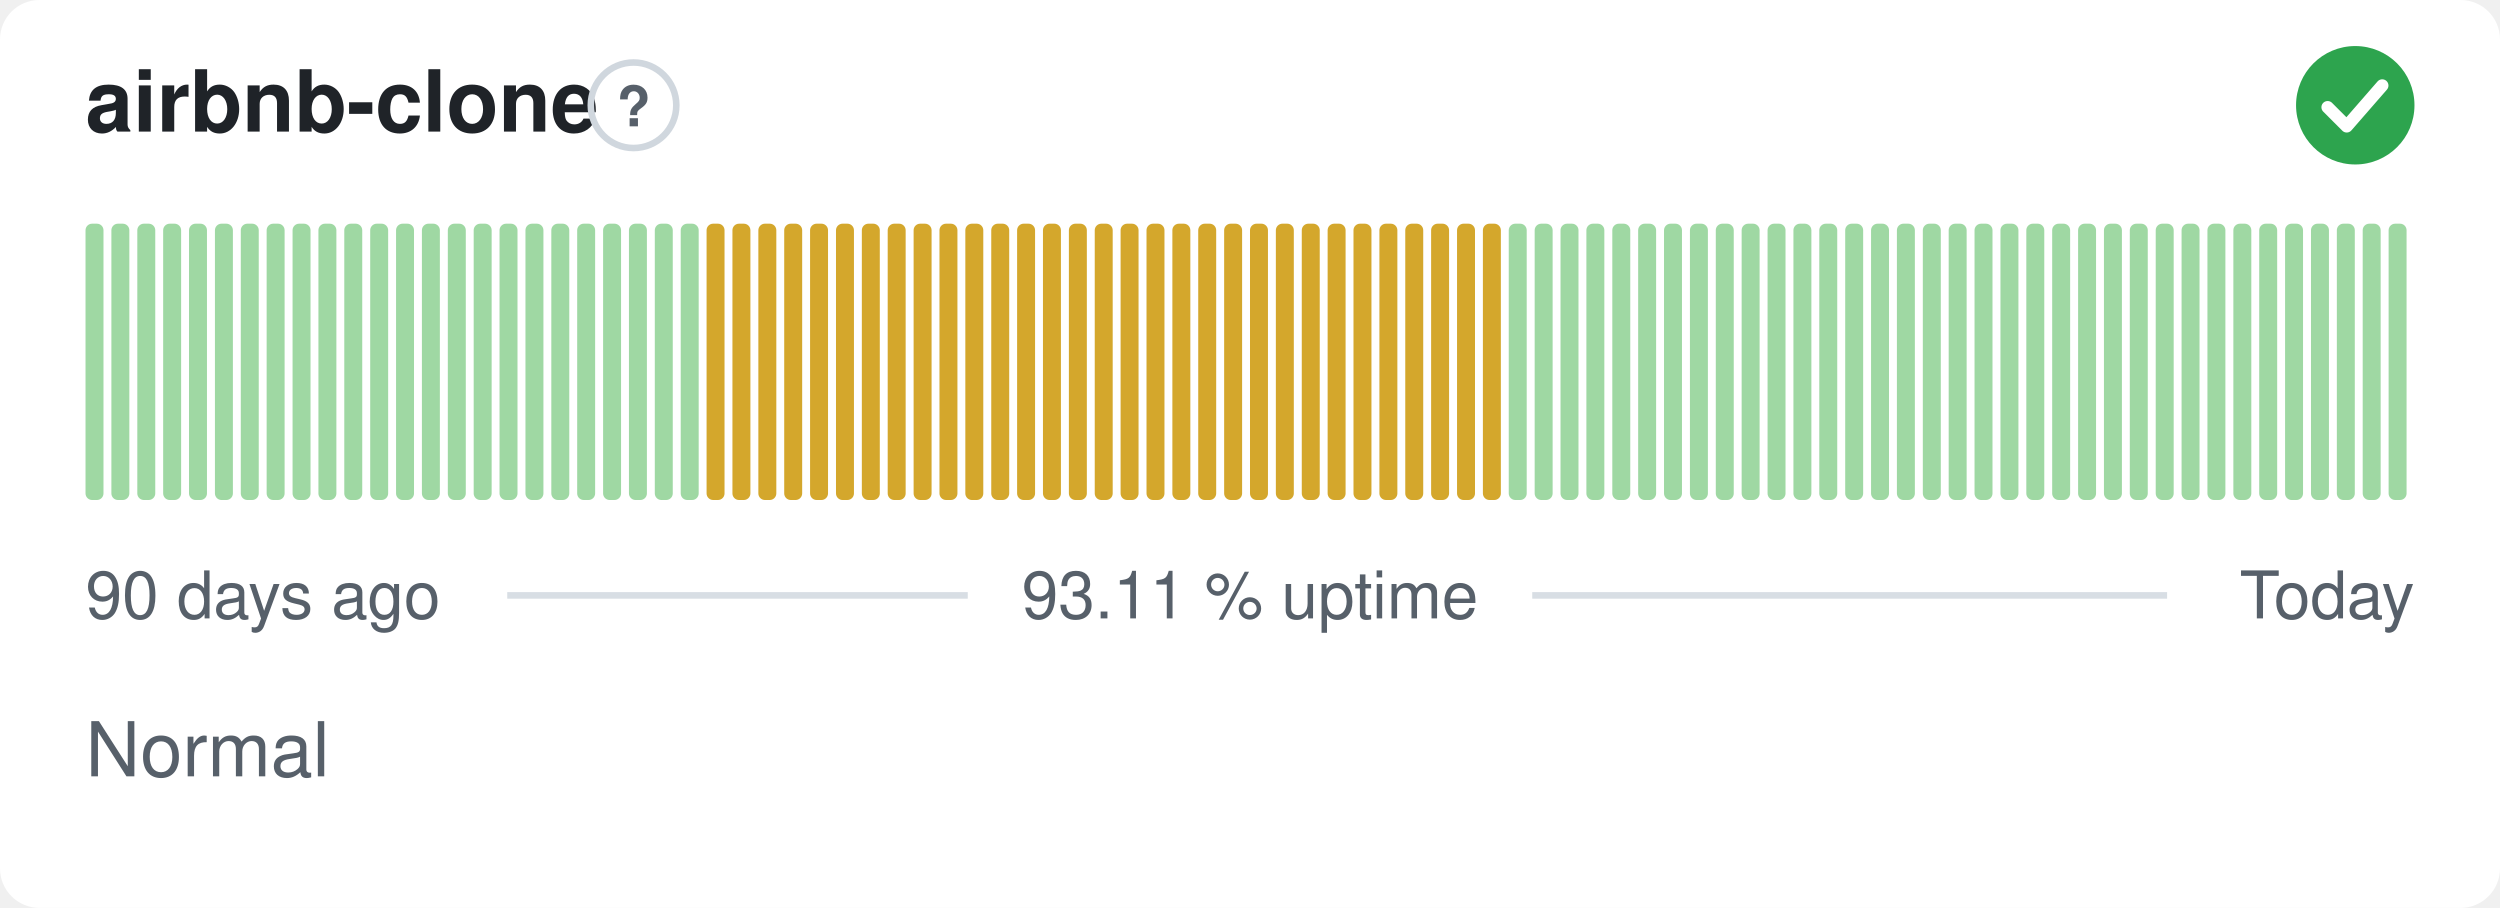
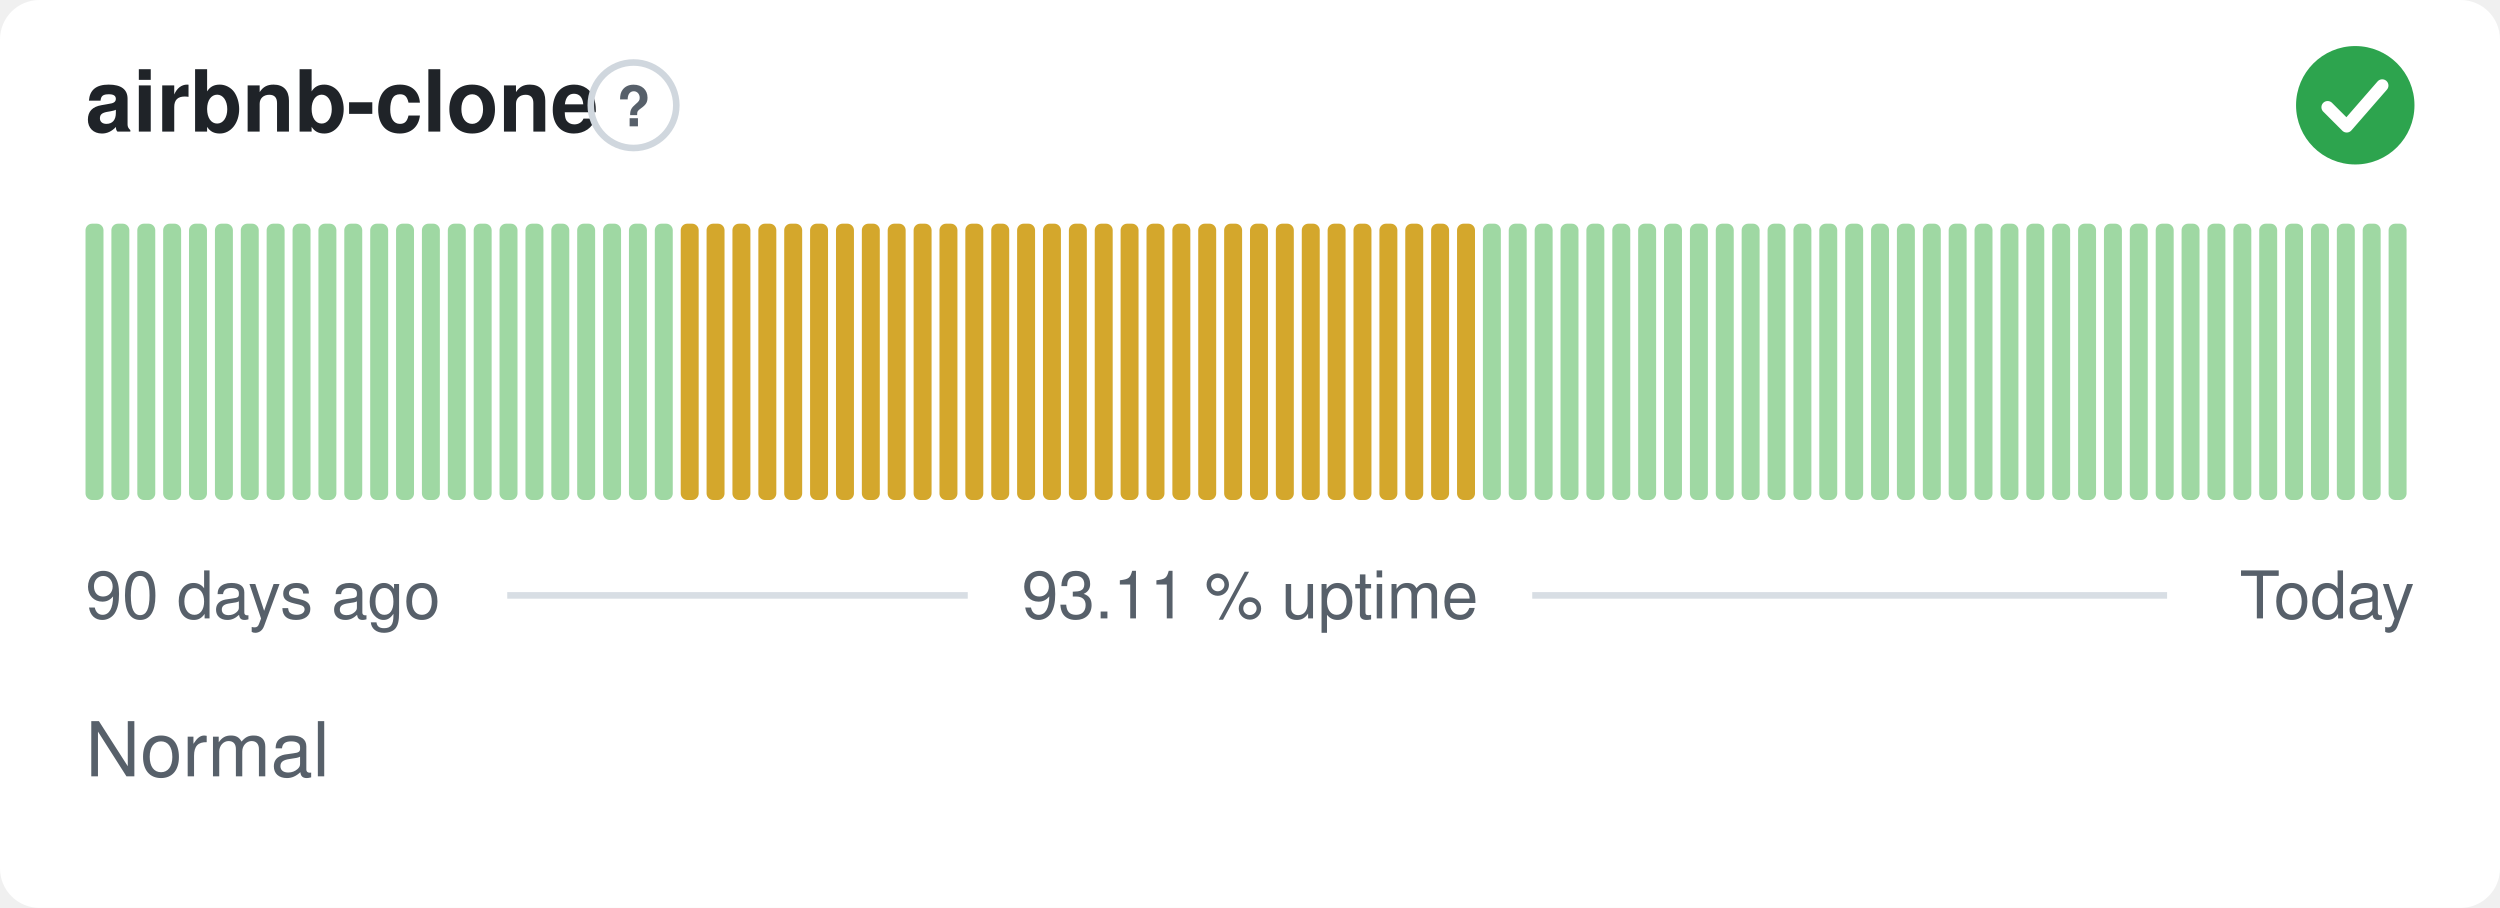
<svg xmlns="http://www.w3.org/2000/svg" width="380" height="138" viewBox="0 0 380 138" role="img" aria-label="airbnb-clone: Normal, 93.11 % uptime over the last 90 days" font-family="-apple-system,BlinkMacSystemFont,'Segoe UI',Helvetica,Arial,sans-serif">
  <style>
    @media (prefers-color-scheme: dark) {
      .bg { fill: #0d1117 }
      .title { fill: #e6edf3 }
      .muted { fill: #8b949e }
      .hint { stroke: #30363d }
      .rule { stroke: #30363d }
      .nodata { fill: #21262d }
    }
  </style>
  <rect class="bg" width="380" height="138" rx="6" fill="#ffffff" />
  <text class="title" x="13" y="20" font-size="13" font-weight="600" fill="#1f2328">airbnb-clone</text>
  <circle class="hint" cx="96.3" cy="16" r="6.5" fill="none" stroke="#d0d7de" stroke-width="1" />
  <text class="muted" x="96.3" y="19.2" text-anchor="middle" font-size="8.5" font-weight="700" fill="#57606a">?</text>
  <circle cx="358" cy="16" r="9" fill="#2da44e" />
  <path d="M353.80 16.30l2.90 2.90 5.40 -6.20" fill="none" stroke="#fff" stroke-width="1.89" stroke-linecap="round" stroke-linejoin="round" />
  <rect x="13.00" y="34.00" width="2.73" height="42.00" rx="1" fill="#9fd8a3" />
  <rect x="16.93" y="34.00" width="2.73" height="42.00" rx="1" fill="#9fd8a3" />
  <rect x="20.87" y="34.00" width="2.73" height="42.00" rx="1" fill="#9fd8a3" />
  <rect x="24.80" y="34.00" width="2.73" height="42.00" rx="1" fill="#9fd8a3" />
  <rect x="28.73" y="34.00" width="2.73" height="42.00" rx="1" fill="#9fd8a3" />
  <rect x="32.67" y="34.00" width="2.73" height="42.00" rx="1" fill="#9fd8a3" />
  <rect x="36.60" y="34.00" width="2.73" height="42.00" rx="1" fill="#9fd8a3" />
  <rect x="40.53" y="34.00" width="2.73" height="42.00" rx="1" fill="#9fd8a3" />
  <rect x="44.47" y="34.00" width="2.73" height="42.00" rx="1" fill="#9fd8a3" />
  <rect x="48.40" y="34.00" width="2.73" height="42.00" rx="1" fill="#9fd8a3" />
  <rect x="52.33" y="34.00" width="2.73" height="42.00" rx="1" fill="#9fd8a3" />
  <rect x="56.27" y="34.00" width="2.73" height="42.00" rx="1" fill="#9fd8a3" />
  <rect x="60.20" y="34.00" width="2.73" height="42.00" rx="1" fill="#9fd8a3" />
  <rect x="64.13" y="34.00" width="2.73" height="42.00" rx="1" fill="#9fd8a3" />
  <rect x="68.07" y="34.00" width="2.73" height="42.00" rx="1" fill="#9fd8a3" />
  <rect x="72.00" y="34.00" width="2.73" height="42.00" rx="1" fill="#9fd8a3" />
  <rect x="75.93" y="34.00" width="2.73" height="42.00" rx="1" fill="#9fd8a3" />
  <rect x="79.87" y="34.00" width="2.73" height="42.00" rx="1" fill="#9fd8a3" />
  <rect x="83.80" y="34.00" width="2.73" height="42.00" rx="1" fill="#9fd8a3" />
  <rect x="87.73" y="34.00" width="2.73" height="42.00" rx="1" fill="#9fd8a3" />
  <rect x="91.67" y="34.00" width="2.73" height="42.00" rx="1" fill="#9fd8a3" />
  <rect x="95.60" y="34.00" width="2.73" height="42.00" rx="1" fill="#9fd8a3" />
  <rect x="99.53" y="34.00" width="2.73" height="42.00" rx="1" fill="#9fd8a3" />
-   <rect x="103.47" y="34.00" width="2.73" height="42.00" rx="1" fill="#9fd8a3" />
+   <rect x="103.47" y="34.00" width="2.73" height="42.00" rx="1" fill="#d4a72c" />
  <rect x="107.40" y="34.00" width="2.73" height="42.00" rx="1" fill="#d4a72c" />
  <rect x="111.33" y="34.00" width="2.73" height="42.00" rx="1" fill="#d4a72c" />
  <rect x="115.27" y="34.00" width="2.73" height="42.00" rx="1" fill="#d4a72c" />
  <rect x="119.20" y="34.00" width="2.73" height="42.00" rx="1" fill="#d4a72c" />
  <rect x="123.13" y="34.00" width="2.73" height="42.00" rx="1" fill="#d4a72c" />
  <rect x="127.07" y="34.00" width="2.73" height="42.00" rx="1" fill="#d4a72c" />
  <rect x="131.00" y="34.00" width="2.73" height="42.00" rx="1" fill="#d4a72c" />
  <rect x="134.93" y="34.00" width="2.73" height="42.00" rx="1" fill="#d4a72c" />
  <rect x="138.87" y="34.00" width="2.73" height="42.00" rx="1" fill="#d4a72c" />
  <rect x="142.80" y="34.00" width="2.73" height="42.00" rx="1" fill="#d4a72c" />
  <rect x="146.73" y="34.00" width="2.73" height="42.00" rx="1" fill="#d4a72c" />
  <rect x="150.67" y="34.00" width="2.73" height="42.00" rx="1" fill="#d4a72c" />
  <rect x="154.60" y="34.00" width="2.73" height="42.00" rx="1" fill="#d4a72c" />
  <rect x="158.53" y="34.00" width="2.73" height="42.00" rx="1" fill="#d4a72c" />
  <rect x="162.47" y="34.00" width="2.73" height="42.00" rx="1" fill="#d4a72c" />
  <rect x="166.40" y="34.00" width="2.73" height="42.00" rx="1" fill="#d4a72c" />
  <rect x="170.33" y="34.00" width="2.73" height="42.00" rx="1" fill="#d4a72c" />
  <rect x="174.27" y="34.00" width="2.73" height="42.00" rx="1" fill="#d4a72c" />
  <rect x="178.20" y="34.00" width="2.73" height="42.00" rx="1" fill="#d4a72c" />
  <rect x="182.13" y="34.00" width="2.73" height="42.00" rx="1" fill="#d4a72c" />
  <rect x="186.07" y="34.00" width="2.73" height="42.00" rx="1" fill="#d4a72c" />
  <rect x="190.00" y="34.00" width="2.73" height="42.00" rx="1" fill="#d4a72c" />
  <rect x="193.93" y="34.00" width="2.73" height="42.00" rx="1" fill="#d4a72c" />
  <rect x="197.87" y="34.00" width="2.73" height="42.00" rx="1" fill="#d4a72c" />
  <rect x="201.80" y="34.00" width="2.73" height="42.00" rx="1" fill="#d4a72c" />
  <rect x="205.73" y="34.00" width="2.73" height="42.00" rx="1" fill="#d4a72c" />
  <rect x="209.67" y="34.00" width="2.73" height="42.00" rx="1" fill="#d4a72c" />
  <rect x="213.60" y="34.00" width="2.73" height="42.00" rx="1" fill="#d4a72c" />
  <rect x="217.53" y="34.00" width="2.73" height="42.00" rx="1" fill="#d4a72c" />
  <rect x="221.47" y="34.00" width="2.73" height="42.00" rx="1" fill="#d4a72c" />
-   <rect x="225.40" y="34.00" width="2.73" height="42.00" rx="1" fill="#d4a72c" />
+   <rect x="225.40" y="34.00" width="2.73" height="42.00" rx="1" fill="#9fd8a3" />
  <rect x="229.33" y="34.00" width="2.73" height="42.00" rx="1" fill="#9fd8a3" />
  <rect x="233.27" y="34.00" width="2.73" height="42.00" rx="1" fill="#9fd8a3" />
  <rect x="237.20" y="34.00" width="2.73" height="42.00" rx="1" fill="#9fd8a3" />
  <rect x="241.13" y="34.00" width="2.73" height="42.00" rx="1" fill="#9fd8a3" />
  <rect x="245.07" y="34.00" width="2.73" height="42.00" rx="1" fill="#9fd8a3" />
  <rect x="249.00" y="34.00" width="2.73" height="42.00" rx="1" fill="#9fd8a3" />
  <rect x="252.93" y="34.00" width="2.73" height="42.00" rx="1" fill="#9fd8a3" />
  <rect x="256.87" y="34.00" width="2.73" height="42.00" rx="1" fill="#9fd8a3" />
  <rect x="260.80" y="34.00" width="2.73" height="42.00" rx="1" fill="#9fd8a3" />
  <rect x="264.73" y="34.00" width="2.73" height="42.00" rx="1" fill="#9fd8a3" />
  <rect x="268.67" y="34.00" width="2.73" height="42.00" rx="1" fill="#9fd8a3" />
  <rect x="272.60" y="34.00" width="2.73" height="42.00" rx="1" fill="#9fd8a3" />
  <rect x="276.53" y="34.00" width="2.73" height="42.00" rx="1" fill="#9fd8a3" />
  <rect x="280.47" y="34.00" width="2.73" height="42.00" rx="1" fill="#9fd8a3" />
  <rect x="284.40" y="34.00" width="2.73" height="42.00" rx="1" fill="#9fd8a3" />
  <rect x="288.33" y="34.00" width="2.73" height="42.00" rx="1" fill="#9fd8a3" />
  <rect x="292.27" y="34.00" width="2.73" height="42.00" rx="1" fill="#9fd8a3" />
  <rect x="296.20" y="34.00" width="2.73" height="42.00" rx="1" fill="#9fd8a3" />
  <rect x="300.13" y="34.00" width="2.73" height="42.00" rx="1" fill="#9fd8a3" />
  <rect x="304.07" y="34.00" width="2.73" height="42.00" rx="1" fill="#9fd8a3" />
  <rect x="308.00" y="34.00" width="2.73" height="42.00" rx="1" fill="#9fd8a3" />
  <rect x="311.93" y="34.00" width="2.73" height="42.00" rx="1" fill="#9fd8a3" />
  <rect x="315.87" y="34.00" width="2.73" height="42.00" rx="1" fill="#9fd8a3" />
  <rect x="319.80" y="34.00" width="2.73" height="42.00" rx="1" fill="#9fd8a3" />
  <rect x="323.73" y="34.00" width="2.73" height="42.00" rx="1" fill="#9fd8a3" />
  <rect x="327.67" y="34.00" width="2.73" height="42.00" rx="1" fill="#9fd8a3" />
  <rect x="331.60" y="34.00" width="2.73" height="42.00" rx="1" fill="#9fd8a3" />
  <rect x="335.53" y="34.00" width="2.73" height="42.00" rx="1" fill="#9fd8a3" />
  <rect x="339.47" y="34.00" width="2.73" height="42.00" rx="1" fill="#9fd8a3" />
  <rect x="343.40" y="34.00" width="2.73" height="42.00" rx="1" fill="#9fd8a3" />
  <rect x="347.33" y="34.00" width="2.73" height="42.00" rx="1" fill="#9fd8a3" />
  <rect x="351.27" y="34.00" width="2.73" height="42.00" rx="1" fill="#9fd8a3" />
  <rect x="355.20" y="34.00" width="2.73" height="42.00" rx="1" fill="#9fd8a3" />
  <rect x="359.13" y="34.00" width="2.73" height="42.00" rx="1" fill="#9fd8a3" />
  <rect x="363.07" y="34.00" width="2.73" height="42.00" rx="1" fill="#9fd8a3" />
  <text class="muted" x="13" y="94" font-size="10" fill="#57606a">90 days ago</text>
  <text class="muted" x="190" y="94" text-anchor="middle" font-size="10" fill="#57606a">93.11 % uptime</text>
  <text class="muted" x="367" y="94" text-anchor="end" font-size="10" fill="#57606a">Today</text>
  <line class="rule" x1="77.1" y1="90.5" x2="147.1" y2="90.5" stroke="#d8dee4" stroke-width="1" />
  <line class="rule" x1="232.9" y1="90.5" x2="329.4" y2="90.5" stroke="#d8dee4" stroke-width="1" />
  <text class="muted" x="13" y="118" font-size="11.5" fill="#57606a">Normal</text>
</svg>
